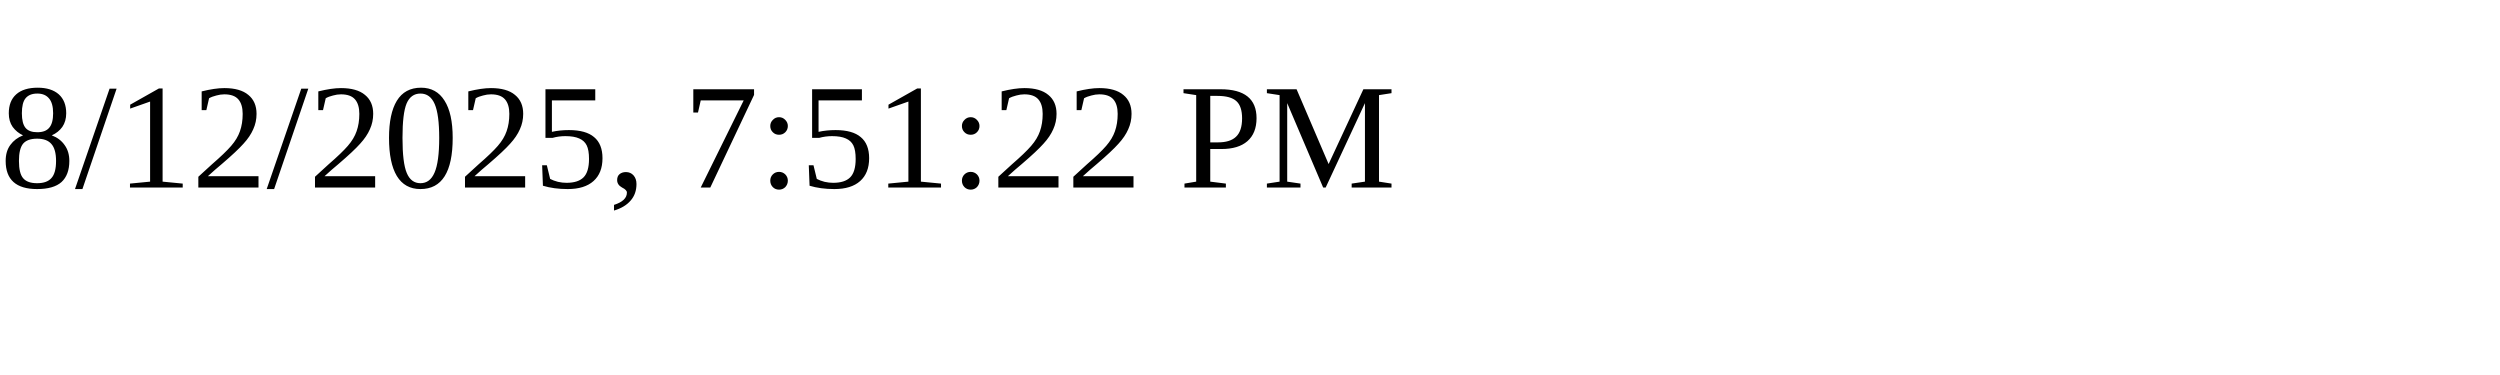
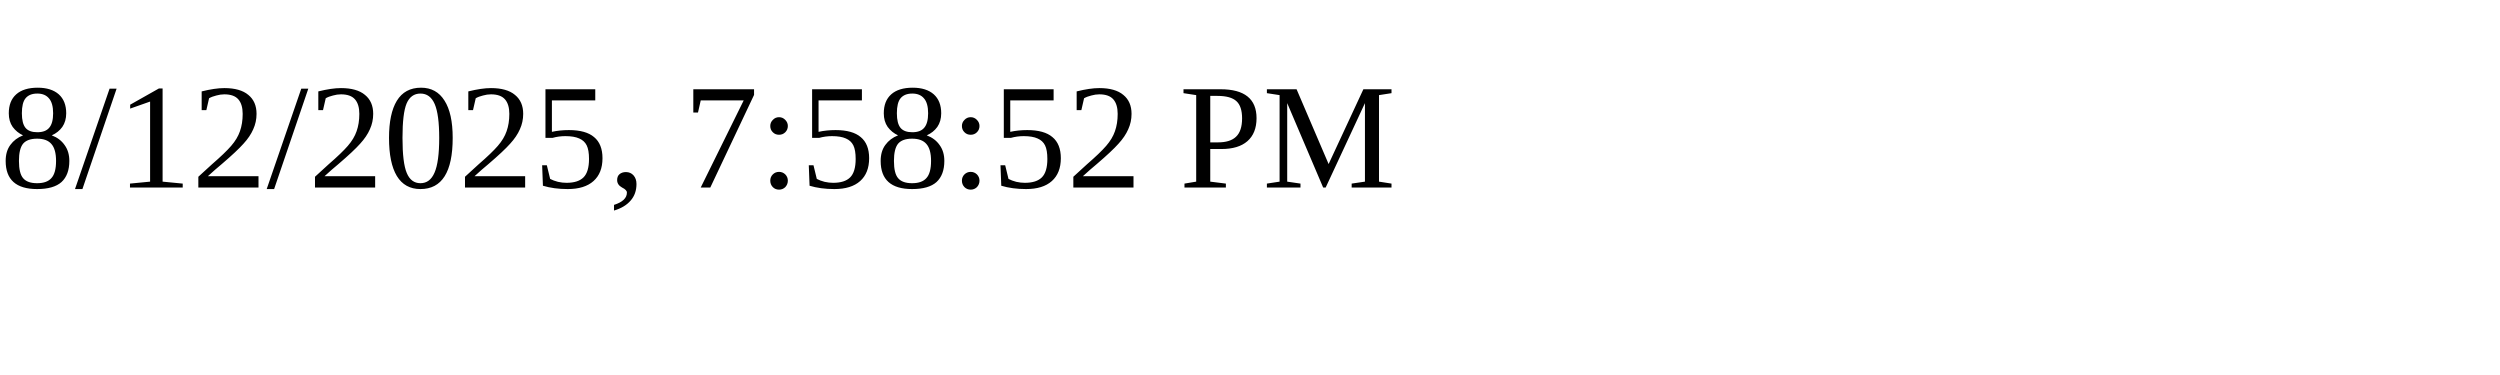
<svg xmlns="http://www.w3.org/2000/svg" height="30" width="200">
-   <text x="0" y="15">8/12/2025, 7:51:22 PM</text>
+   <text x="0" y="15">8/12/2025, 7:58:52 PM</text>
</svg>
